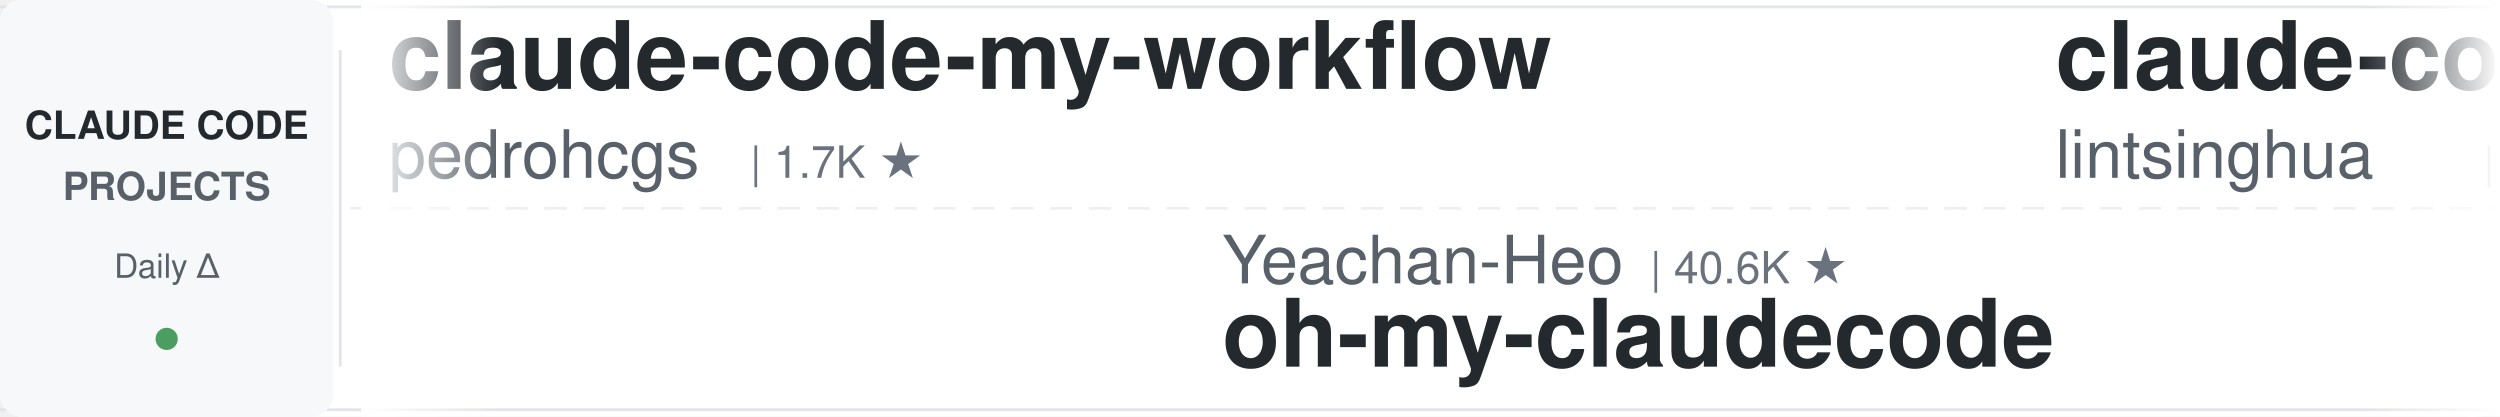
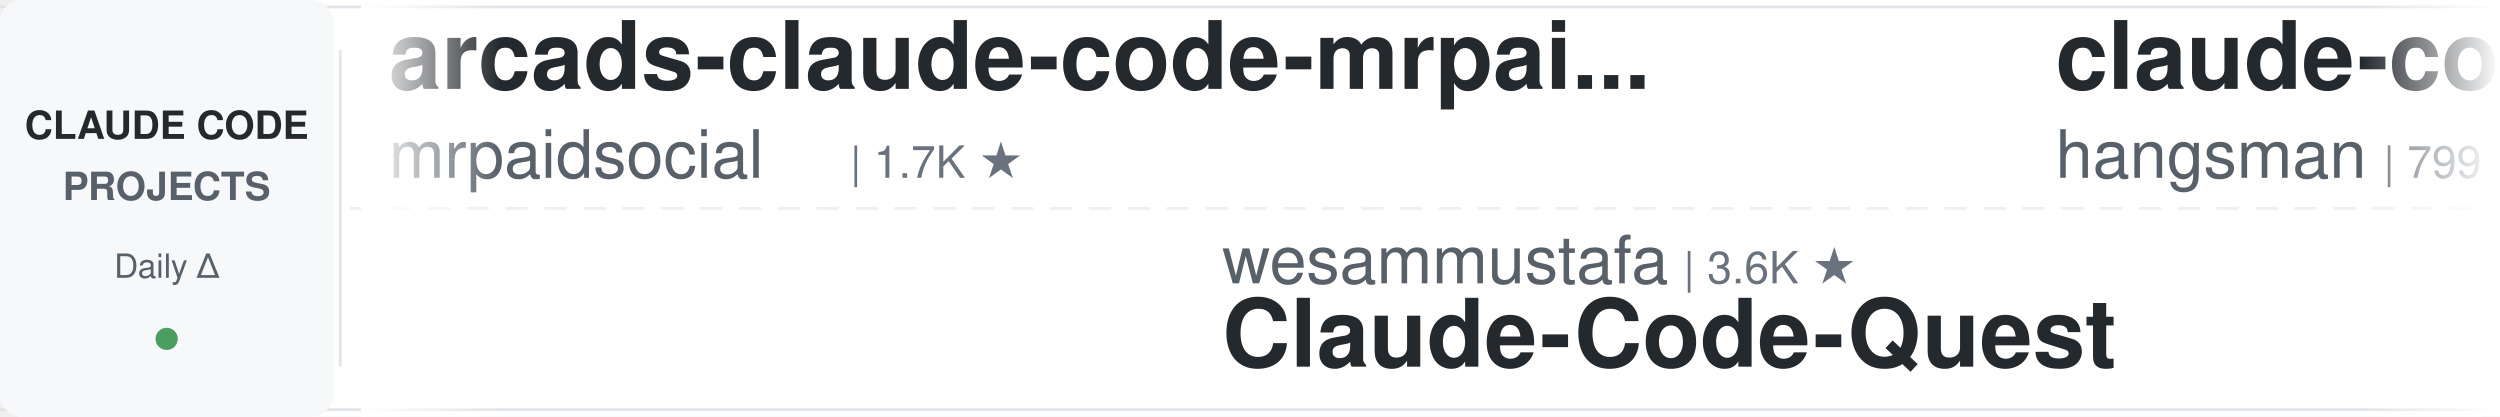
<svg xmlns="http://www.w3.org/2000/svg" width="900" height="150">
  <defs>
    <linearGradient id="leftFade" x1="0%" y1="0%" x2="100%" y2="0%">
      <stop offset="0%" style="stop-color:#ffffff;stop-opacity:1" />
      <stop offset="100%" style="stop-color:#ffffff;stop-opacity:0" />
    </linearGradient>
    <linearGradient id="rightFade" x1="0%" y1="0%" x2="100%" y2="0%">
      <stop offset="0%" style="stop-color:#ffffff;stop-opacity:0" />
      <stop offset="100%" style="stop-color:#ffffff;stop-opacity:1" />
    </linearGradient>
  </defs>
  <rect width="900" height="150" fill="#ffffff" rx="8" />
  <rect x="0" y="2" width="900" height="1" fill="#e1e4e8" />
  <rect x="0" y="147" width="900" height="1" fill="#e1e4e8" />
  <line x1="0" y1="75" x2="900" y2="75" stroke="#e1e4e8" stroke-width="1" stroke-dasharray="8 6" opacity="0.6" />
  <rect x="0" y="0" width="120" height="150" fill="#f6f8fa" rx="8" />
  <text x="60" y="50" font-family="-apple-system, BlinkMacSystemFont, 'Segoe UI', Helvetica, Arial, sans-serif" font-size="14" font-weight="600" fill="#24292e" text-anchor="middle">CLAUDE CODE</text>
  <text x="60" y="72" font-family="-apple-system, BlinkMacSystemFont, 'Segoe UI', Helvetica, Arial, sans-serif" font-size="14" font-weight="600" fill="#586069" text-anchor="middle">PROJECTS</text>
  <text x="60" y="100" font-family="-apple-system, BlinkMacSystemFont, 'Segoe UI', Helvetica, Arial, sans-serif" font-size="12" font-weight="500" fill="#586069" text-anchor="middle">Daily Δ</text>
  <circle cx="60" cy="122" r="4" fill="#22863a" opacity="0.8" />
  <rect x="122" y="18" width="1" height="114" fill="#e1e4e8" />
  <clipPath id="tickerClip">
    <rect x="130" y="0" width="770" height="150" />
  </clipPath>
  <g clip-path="url(#tickerClip)">
    <g id="tickerItems">
      <animateTransform attributeName="transform" attributeType="XML" type="translate" from="0 0" to="-3000 0" dur="54s" repeatCount="indefinite" />
      <g transform="translate(0, 0)">
-         <text x="140" y="32" font-family="-apple-system, BlinkMacSystemFont, 'Segoe UI', Helvetica, Arial, sans-serif" font-size="34" font-weight="600" fill="#24292e">claude-code-my-workflow</text>
-         <text x="140" y="64" font-family="-apple-system, BlinkMacSystemFont, 'Segoe UI', Helvetica, Arial, sans-serif" font-size="24" font-weight="400" fill="#586069">pedrohcgs</text>
-         <text x="270" y="64" font-family="-apple-system, BlinkMacSystemFont, 'Segoe UI', Helvetica, Arial, sans-serif" font-size="16" font-weight="500" fill="#6a737d">| 1.7K ★</text>
+         <text x="140" y="32" font-family="-apple-system, BlinkMacSystemFont, 'Segoe UI', Helvetica, Arial, sans-serif" font-size="34" font-weight="600" fill="#24292e">arcads-claude-code-mrpai...</text>
+         <text x="140" y="64" font-family="-apple-system, BlinkMacSystemFont, 'Segoe UI', Helvetica, Arial, sans-serif" font-size="24" font-weight="400" fill="#586069">mrpaidsocial</text>
+         <text x="306" y="64" font-family="-apple-system, BlinkMacSystemFont, 'Segoe UI', Helvetica, Arial, sans-serif" font-size="16" font-weight="500" fill="#6a737d">| 1.7K ★</text>
      </g>
      <g transform="translate(300, 0)">
-         <text x="140" y="102" font-family="-apple-system, BlinkMacSystemFont, 'Segoe UI', Helvetica, Arial, sans-serif" font-size="24" font-weight="400" fill="#586069">Yeachan-Heo</text>
-         <text x="294" y="102" font-family="-apple-system, BlinkMacSystemFont, 'Segoe UI', Helvetica, Arial, sans-serif" font-size="16" font-weight="500" fill="#6a737d">| 40.6K ★</text>
-         <text x="140" y="132" font-family="-apple-system, BlinkMacSystemFont, 'Segoe UI', Helvetica, Arial, sans-serif" font-size="34" font-weight="600" fill="#24292e">oh-my-claudecode</text>
+         <text x="140" y="102" font-family="-apple-system, BlinkMacSystemFont, 'Segoe UI', Helvetica, Arial, sans-serif" font-size="24" font-weight="400" fill="#586069">wesammustafa</text>
+         <text x="306" y="102" font-family="-apple-system, BlinkMacSystemFont, 'Segoe UI', Helvetica, Arial, sans-serif" font-size="16" font-weight="500" fill="#6a737d">| 3.6K ★</text>
+         <text x="140" y="132" font-family="-apple-system, BlinkMacSystemFont, 'Segoe UI', Helvetica, Arial, sans-serif" font-size="34" font-weight="600" fill="#24292e">Claude-Code-Quest</text>
      </g>
      <g transform="translate(600, 0)">
-         <text x="140" y="32" font-family="-apple-system, BlinkMacSystemFont, 'Segoe UI', Helvetica, Arial, sans-serif" font-size="34" font-weight="600" fill="#24292e">claude-code-book</text>
-         <text x="140" y="64" font-family="-apple-system, BlinkMacSystemFont, 'Segoe UI', Helvetica, Arial, sans-serif" font-size="24" font-weight="400" fill="#586069">lintsinghua</text>
-         <text x="294" y="64" font-family="-apple-system, BlinkMacSystemFont, 'Segoe UI', Helvetica, Arial, sans-serif" font-size="16" font-weight="500" fill="#6a737d">| 4.4K ★</text>
+         <text x="140" y="32" font-family="-apple-system, BlinkMacSystemFont, 'Segoe UI', Helvetica, Arial, sans-serif" font-size="34" font-weight="600" fill="#24292e">claude-code-source</text>
+         <text x="140" y="64" font-family="-apple-system, BlinkMacSystemFont, 'Segoe UI', Helvetica, Arial, sans-serif" font-size="24" font-weight="400" fill="#586069">hangsman</text>
+         <text x="258" y="64" font-family="-apple-system, BlinkMacSystemFont, 'Segoe UI', Helvetica, Arial, sans-serif" font-size="16" font-weight="500" fill="#6a737d">| 799 ★</text>
      </g>
      <g transform="translate(900, 0)">
-         <text x="140" y="102" font-family="-apple-system, BlinkMacSystemFont, 'Segoe UI', Helvetica, Arial, sans-serif" font-size="24" font-weight="400" fill="#586069">SeemSeam</text>
-         <text x="258" y="102" font-family="-apple-system, BlinkMacSystemFont, 'Segoe UI', Helvetica, Arial, sans-serif" font-size="16" font-weight="500" fill="#6a737d">| 3.6K ★</text>
-         <text x="140" y="132" font-family="-apple-system, BlinkMacSystemFont, 'Segoe UI', Helvetica, Arial, sans-serif" font-size="34" font-weight="600" fill="#24292e">claude_codex_bridge</text>
+         <text x="140" y="102" font-family="-apple-system, BlinkMacSystemFont, 'Segoe UI', Helvetica, Arial, sans-serif" font-size="24" font-weight="400" fill="#586069">techjarves</text>
+         <text x="282" y="102" font-family="-apple-system, BlinkMacSystemFont, 'Segoe UI', Helvetica, Arial, sans-serif" font-size="16" font-weight="500" fill="#6a737d">| 1.6K ★</text>
+         <text x="140" y="132" font-family="-apple-system, BlinkMacSystemFont, 'Segoe UI', Helvetica, Arial, sans-serif" font-size="34" font-weight="600" fill="#24292e">ClaudeCode-Portable</text>
      </g>
      <g transform="translate(1200, 0)">
-         <text x="140" y="32" font-family="-apple-system, BlinkMacSystemFont, 'Segoe UI', Helvetica, Arial, sans-serif" font-size="34" font-weight="600" fill="#24292e">claude-code-action</text>
-         <text x="140" y="64" font-family="-apple-system, BlinkMacSystemFont, 'Segoe UI', Helvetica, Arial, sans-serif" font-size="24" font-weight="400" fill="#586069">anthropics</text>
-         <text x="282" y="64" font-family="-apple-system, BlinkMacSystemFont, 'Segoe UI', Helvetica, Arial, sans-serif" font-size="16" font-weight="500" fill="#6a737d">| 9.8K ★</text>
+         <text x="140" y="32" font-family="-apple-system, BlinkMacSystemFont, 'Segoe UI', Helvetica, Arial, sans-serif" font-size="34" font-weight="600" fill="#24292e">claude-code-telegram</text>
+         <text x="140" y="64" font-family="-apple-system, BlinkMacSystemFont, 'Segoe UI', Helvetica, Arial, sans-serif" font-size="24" font-weight="400" fill="#586069">overwirehq</text>
+         <text x="282" y="64" font-family="-apple-system, BlinkMacSystemFont, 'Segoe UI', Helvetica, Arial, sans-serif" font-size="16" font-weight="500" fill="#6a737d">| 2.8K ★</text>
      </g>
      <g transform="translate(1500, 0)">
-         <text x="140" y="102" font-family="-apple-system, BlinkMacSystemFont, 'Segoe UI', Helvetica, Arial, sans-serif" font-size="24" font-weight="400" fill="#586069">affaan-m</text>
-         <text x="258" y="102" font-family="-apple-system, BlinkMacSystemFont, 'Segoe UI', Helvetica, Arial, sans-serif" font-size="16" font-weight="500" fill="#6a737d">| 298.6K ★</text>
-         <text x="140" y="132" font-family="-apple-system, BlinkMacSystemFont, 'Segoe UI', Helvetica, Arial, sans-serif" font-size="34" font-weight="600" fill="#24292e">ECC</text>
+         <text x="140" y="102" font-family="-apple-system, BlinkMacSystemFont, 'Segoe UI', Helvetica, Arial, sans-serif" font-size="24" font-weight="400" fill="#586069">asgeirtj</text>
+         <text x="258" y="102" font-family="-apple-system, BlinkMacSystemFont, 'Segoe UI', Helvetica, Arial, sans-serif" font-size="16" font-weight="500" fill="#6a737d">| 71.0K ★</text>
+         <text x="140" y="132" font-family="-apple-system, BlinkMacSystemFont, 'Segoe UI', Helvetica, Arial, sans-serif" font-size="34" font-weight="600" fill="#24292e">system_prompts_leaks</text>
      </g>
      <g transform="translate(1800, 0)">
-         <text x="140" y="32" font-family="-apple-system, BlinkMacSystemFont, 'Segoe UI', Helvetica, Arial, sans-serif" font-size="34" font-weight="600" fill="#24292e">claude-code-proxy</text>
-         <text x="140" y="64" font-family="-apple-system, BlinkMacSystemFont, 'Segoe UI', Helvetica, Arial, sans-serif" font-size="24" font-weight="400" fill="#586069">1rgs</text>
-         <text x="210" y="64" font-family="-apple-system, BlinkMacSystemFont, 'Segoe UI', Helvetica, Arial, sans-serif" font-size="16" font-weight="500" fill="#6a737d">| 3.8K ★</text>
+         <text x="140" y="32" font-family="-apple-system, BlinkMacSystemFont, 'Segoe UI', Helvetica, Arial, sans-serif" font-size="34" font-weight="600" fill="#24292e">claude-code-spec-workflo...</text>
+         <text x="140" y="64" font-family="-apple-system, BlinkMacSystemFont, 'Segoe UI', Helvetica, Arial, sans-serif" font-size="24" font-weight="400" fill="#586069">Pimzino</text>
+         <text x="246" y="64" font-family="-apple-system, BlinkMacSystemFont, 'Segoe UI', Helvetica, Arial, sans-serif" font-size="16" font-weight="500" fill="#6a737d">| 3.9K ★</text>
      </g>
      <g transform="translate(2100, 0)">
-         <text x="140" y="102" font-family="-apple-system, BlinkMacSystemFont, 'Segoe UI', Helvetica, Arial, sans-serif" font-size="24" font-weight="400" fill="#586069">https-deeplearning-ai</text>
-         <text x="414" y="102" font-family="-apple-system, BlinkMacSystemFont, 'Segoe UI', Helvetica, Arial, sans-serif" font-size="16" font-weight="500" fill="#6a737d">| 561 ★</text>
-         <text x="140" y="132" font-family="-apple-system, BlinkMacSystemFont, 'Segoe UI', Helvetica, Arial, sans-serif" font-size="34" font-weight="600" fill="#24292e">sc-claude-code-files</text>
+         <text x="140" y="102" font-family="-apple-system, BlinkMacSystemFont, 'Segoe UI', Helvetica, Arial, sans-serif" font-size="24" font-weight="400" fill="#586069">disler</text>
+         <text x="234" y="102" font-family="-apple-system, BlinkMacSystemFont, 'Segoe UI', Helvetica, Arial, sans-serif" font-size="16" font-weight="500" fill="#6a737d">| 4.0K ★</text>
+         <text x="140" y="132" font-family="-apple-system, BlinkMacSystemFont, 'Segoe UI', Helvetica, Arial, sans-serif" font-size="34" font-weight="600" fill="#24292e">claude-code-hooks-master...</text>
      </g>
      <g transform="translate(2400, 0)">
-         <text x="140" y="32" font-family="-apple-system, BlinkMacSystemFont, 'Segoe UI', Helvetica, Arial, sans-serif" font-size="34" font-weight="600" fill="#24292e">everything-claude-code-z...</text>
-         <text x="140" y="64" font-family="-apple-system, BlinkMacSystemFont, 'Segoe UI', Helvetica, Arial, sans-serif" font-size="24" font-weight="400" fill="#586069">xu-xiang</text>
-         <text x="258" y="64" font-family="-apple-system, BlinkMacSystemFont, 'Segoe UI', Helvetica, Arial, sans-serif" font-size="16" font-weight="500" fill="#6a737d">| 2.0K ★</text>
+         <text x="140" y="32" font-family="-apple-system, BlinkMacSystemFont, 'Segoe UI', Helvetica, Arial, sans-serif" font-size="34" font-weight="600" fill="#24292e">claude-code-source</text>
+         <text x="140" y="64" font-family="-apple-system, BlinkMacSystemFont, 'Segoe UI', Helvetica, Arial, sans-serif" font-size="24" font-weight="400" fill="#586069">JrCx7scC</text>
+         <text x="258" y="64" font-family="-apple-system, BlinkMacSystemFont, 'Segoe UI', Helvetica, Arial, sans-serif" font-size="16" font-weight="500" fill="#6a737d">| 376 ★</text>
      </g>
      <g transform="translate(2700, 0)">
-         <text x="140" y="102" font-family="-apple-system, BlinkMacSystemFont, 'Segoe UI', Helvetica, Arial, sans-serif" font-size="24" font-weight="400" fill="#586069">huangjia2019</text>
-         <text x="306" y="102" font-family="-apple-system, BlinkMacSystemFont, 'Segoe UI', Helvetica, Arial, sans-serif" font-size="16" font-weight="500" fill="#6a737d">| 1.2K ★</text>
-         <text x="140" y="132" font-family="-apple-system, BlinkMacSystemFont, 'Segoe UI', Helvetica, Arial, sans-serif" font-size="34" font-weight="600" fill="#24292e">claude-code-engineering</text>
+         <text x="140" y="102" font-family="-apple-system, BlinkMacSystemFont, 'Segoe UI', Helvetica, Arial, sans-serif" font-size="24" font-weight="400" fill="#586069">Donchitos</text>
+         <text x="270" y="102" font-family="-apple-system, BlinkMacSystemFont, 'Segoe UI', Helvetica, Arial, sans-serif" font-size="16" font-weight="500" fill="#6a737d">| 36.3K ★</text>
+         <text x="140" y="132" font-family="-apple-system, BlinkMacSystemFont, 'Segoe UI', Helvetica, Arial, sans-serif" font-size="34" font-weight="600" fill="#24292e">Claude-Code-Game-Studios</text>
      </g>
      <g transform="translate(3000, 0)">
-         <text x="140" y="32" font-family="-apple-system, BlinkMacSystemFont, 'Segoe UI', Helvetica, Arial, sans-serif" font-size="34" font-weight="600" fill="#24292e">claude-code-my-workflow</text>
-         <text x="140" y="64" font-family="-apple-system, BlinkMacSystemFont, 'Segoe UI', Helvetica, Arial, sans-serif" font-size="24" font-weight="400" fill="#586069">pedrohcgs</text>
-         <text x="270" y="64" font-family="-apple-system, BlinkMacSystemFont, 'Segoe UI', Helvetica, Arial, sans-serif" font-size="16" font-weight="500" fill="#6a737d">| 1.7K ★</text>
+         <text x="140" y="32" font-family="-apple-system, BlinkMacSystemFont, 'Segoe UI', Helvetica, Arial, sans-serif" font-size="34" font-weight="600" fill="#24292e">arcads-claude-code-mrpai...</text>
+         <text x="140" y="64" font-family="-apple-system, BlinkMacSystemFont, 'Segoe UI', Helvetica, Arial, sans-serif" font-size="24" font-weight="400" fill="#586069">mrpaidsocial</text>
+         <text x="306" y="64" font-family="-apple-system, BlinkMacSystemFont, 'Segoe UI', Helvetica, Arial, sans-serif" font-size="16" font-weight="500" fill="#6a737d">| 1.7K ★</text>
      </g>
      <g transform="translate(3300, 0)">
-         <text x="140" y="102" font-family="-apple-system, BlinkMacSystemFont, 'Segoe UI', Helvetica, Arial, sans-serif" font-size="24" font-weight="400" fill="#586069">Yeachan-Heo</text>
-         <text x="294" y="102" font-family="-apple-system, BlinkMacSystemFont, 'Segoe UI', Helvetica, Arial, sans-serif" font-size="16" font-weight="500" fill="#6a737d">| 40.6K ★</text>
-         <text x="140" y="132" font-family="-apple-system, BlinkMacSystemFont, 'Segoe UI', Helvetica, Arial, sans-serif" font-size="34" font-weight="600" fill="#24292e">oh-my-claudecode</text>
+         <text x="140" y="102" font-family="-apple-system, BlinkMacSystemFont, 'Segoe UI', Helvetica, Arial, sans-serif" font-size="24" font-weight="400" fill="#586069">wesammustafa</text>
+         <text x="306" y="102" font-family="-apple-system, BlinkMacSystemFont, 'Segoe UI', Helvetica, Arial, sans-serif" font-size="16" font-weight="500" fill="#6a737d">| 3.6K ★</text>
+         <text x="140" y="132" font-family="-apple-system, BlinkMacSystemFont, 'Segoe UI', Helvetica, Arial, sans-serif" font-size="34" font-weight="600" fill="#24292e">Claude-Code-Quest</text>
      </g>
      <g transform="translate(3600, 0)">
-         <text x="140" y="32" font-family="-apple-system, BlinkMacSystemFont, 'Segoe UI', Helvetica, Arial, sans-serif" font-size="34" font-weight="600" fill="#24292e">claude-code-book</text>
-         <text x="140" y="64" font-family="-apple-system, BlinkMacSystemFont, 'Segoe UI', Helvetica, Arial, sans-serif" font-size="24" font-weight="400" fill="#586069">lintsinghua</text>
-         <text x="294" y="64" font-family="-apple-system, BlinkMacSystemFont, 'Segoe UI', Helvetica, Arial, sans-serif" font-size="16" font-weight="500" fill="#6a737d">| 4.4K ★</text>
+         <text x="140" y="32" font-family="-apple-system, BlinkMacSystemFont, 'Segoe UI', Helvetica, Arial, sans-serif" font-size="34" font-weight="600" fill="#24292e">claude-code-source</text>
+         <text x="140" y="64" font-family="-apple-system, BlinkMacSystemFont, 'Segoe UI', Helvetica, Arial, sans-serif" font-size="24" font-weight="400" fill="#586069">hangsman</text>
+         <text x="258" y="64" font-family="-apple-system, BlinkMacSystemFont, 'Segoe UI', Helvetica, Arial, sans-serif" font-size="16" font-weight="500" fill="#6a737d">| 799 ★</text>
      </g>
      <g transform="translate(3900, 0)">
-         <text x="140" y="102" font-family="-apple-system, BlinkMacSystemFont, 'Segoe UI', Helvetica, Arial, sans-serif" font-size="24" font-weight="400" fill="#586069">SeemSeam</text>
-         <text x="258" y="102" font-family="-apple-system, BlinkMacSystemFont, 'Segoe UI', Helvetica, Arial, sans-serif" font-size="16" font-weight="500" fill="#6a737d">| 3.6K ★</text>
-         <text x="140" y="132" font-family="-apple-system, BlinkMacSystemFont, 'Segoe UI', Helvetica, Arial, sans-serif" font-size="34" font-weight="600" fill="#24292e">claude_codex_bridge</text>
+         <text x="140" y="102" font-family="-apple-system, BlinkMacSystemFont, 'Segoe UI', Helvetica, Arial, sans-serif" font-size="24" font-weight="400" fill="#586069">techjarves</text>
+         <text x="282" y="102" font-family="-apple-system, BlinkMacSystemFont, 'Segoe UI', Helvetica, Arial, sans-serif" font-size="16" font-weight="500" fill="#6a737d">| 1.6K ★</text>
+         <text x="140" y="132" font-family="-apple-system, BlinkMacSystemFont, 'Segoe UI', Helvetica, Arial, sans-serif" font-size="34" font-weight="600" fill="#24292e">ClaudeCode-Portable</text>
      </g>
    </g>
  </g>
  <rect x="130" y="0" width="50" height="150" fill="url(#leftFade)" />
  <rect x="850" y="0" width="50" height="150" fill="url(#rightFade)" />
</svg>
